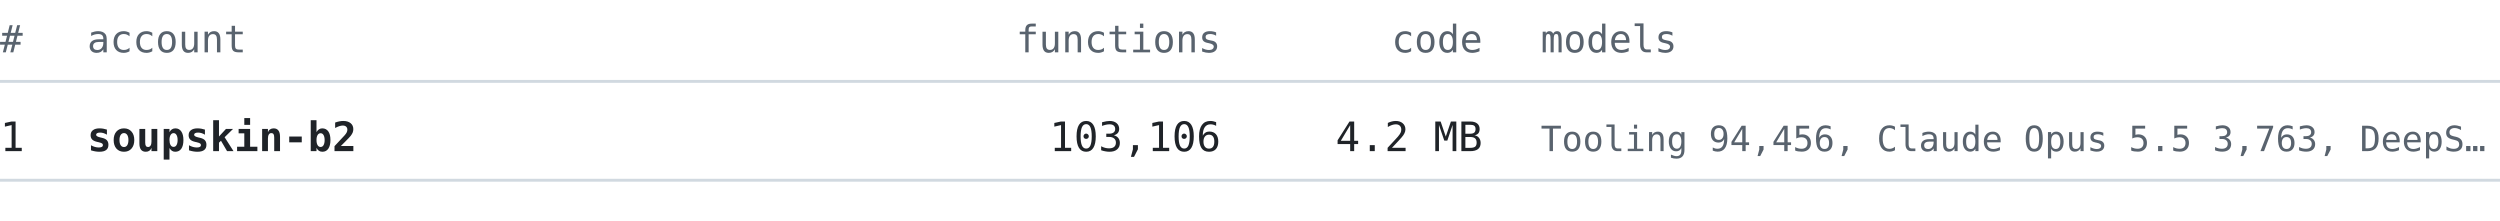
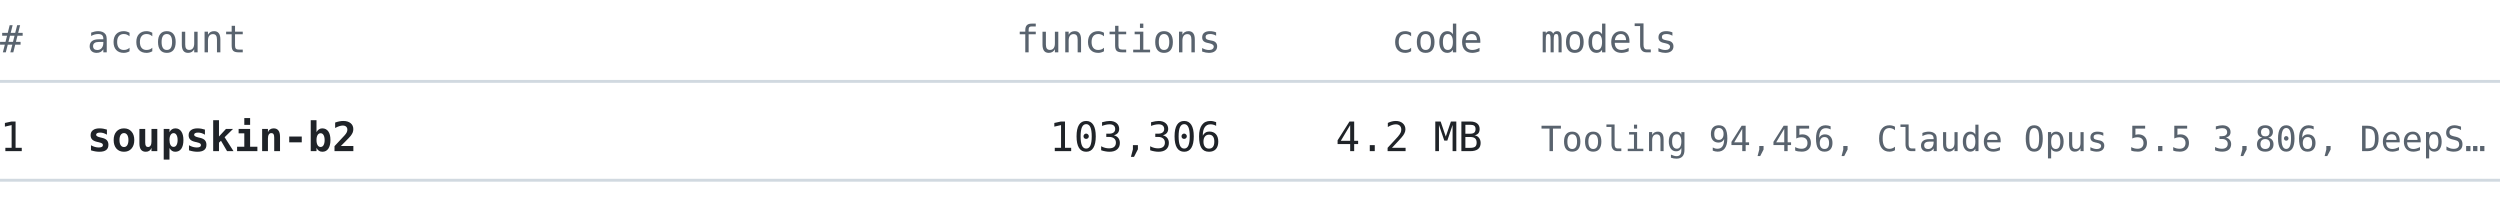
<svg xmlns="http://www.w3.org/2000/svg" width="860" height="76" viewBox="0 0 860 76" font-family="ui-monospace, SFMono-Regular, 'Cascadia Mono', Consolas, 'DejaVu Sans Mono', monospace">
  <text x="0" y="18" font-size="13" fill="#59636e" text-anchor="start" font-weight="normal">#</text>
  <text x="30" y="18" font-size="13" fill="#59636e" text-anchor="start" font-weight="normal">account</text>
  <text x="420" y="18" font-size="13" fill="#59636e" text-anchor="end" font-weight="normal">functions</text>
  <text x="510" y="18" font-size="13" fill="#59636e" text-anchor="end" font-weight="normal">code</text>
  <text x="530" y="18" font-size="13" fill="#59636e" text-anchor="start" font-weight="normal">models</text>
  <line x1="0" y1="28" x2="860" y2="28" stroke="#d1d9e0" stroke-width="1" />
  <text x="0" y="52" font-size="14" fill="#1f2328" text-anchor="start" font-weight="normal">1</text>
  <text x="30" y="52" font-size="14" fill="#1f2328" text-anchor="start" font-weight="bold">soupskin-b2</text>
-   <text x="420" y="52" font-size="14" fill="#1f2328" text-anchor="end" font-weight="normal">103,106</text>
+   <text x="420" y="52" font-size="14" fill="#1f2328" text-anchor="end" font-weight="normal">103,306</text>
  <text x="510" y="52" font-size="14" fill="#1f2328" text-anchor="end" font-weight="normal">4.2 MB</text>
-   <text x="530" y="52" font-size="12" fill="#59636e" text-anchor="start" font-weight="normal">Tooling 94,456, Claude Opus 5.5 3,763, DeepS…</text>
+   <text x="530" y="52" font-size="12" fill="#59636e" text-anchor="start" font-weight="normal">Tooling 94,456, Claude Opus 5.5 3,806, DeepS…</text>
  <line x1="0" y1="62" x2="860" y2="62" stroke="#d1d9e0" stroke-width="1" />
</svg>
